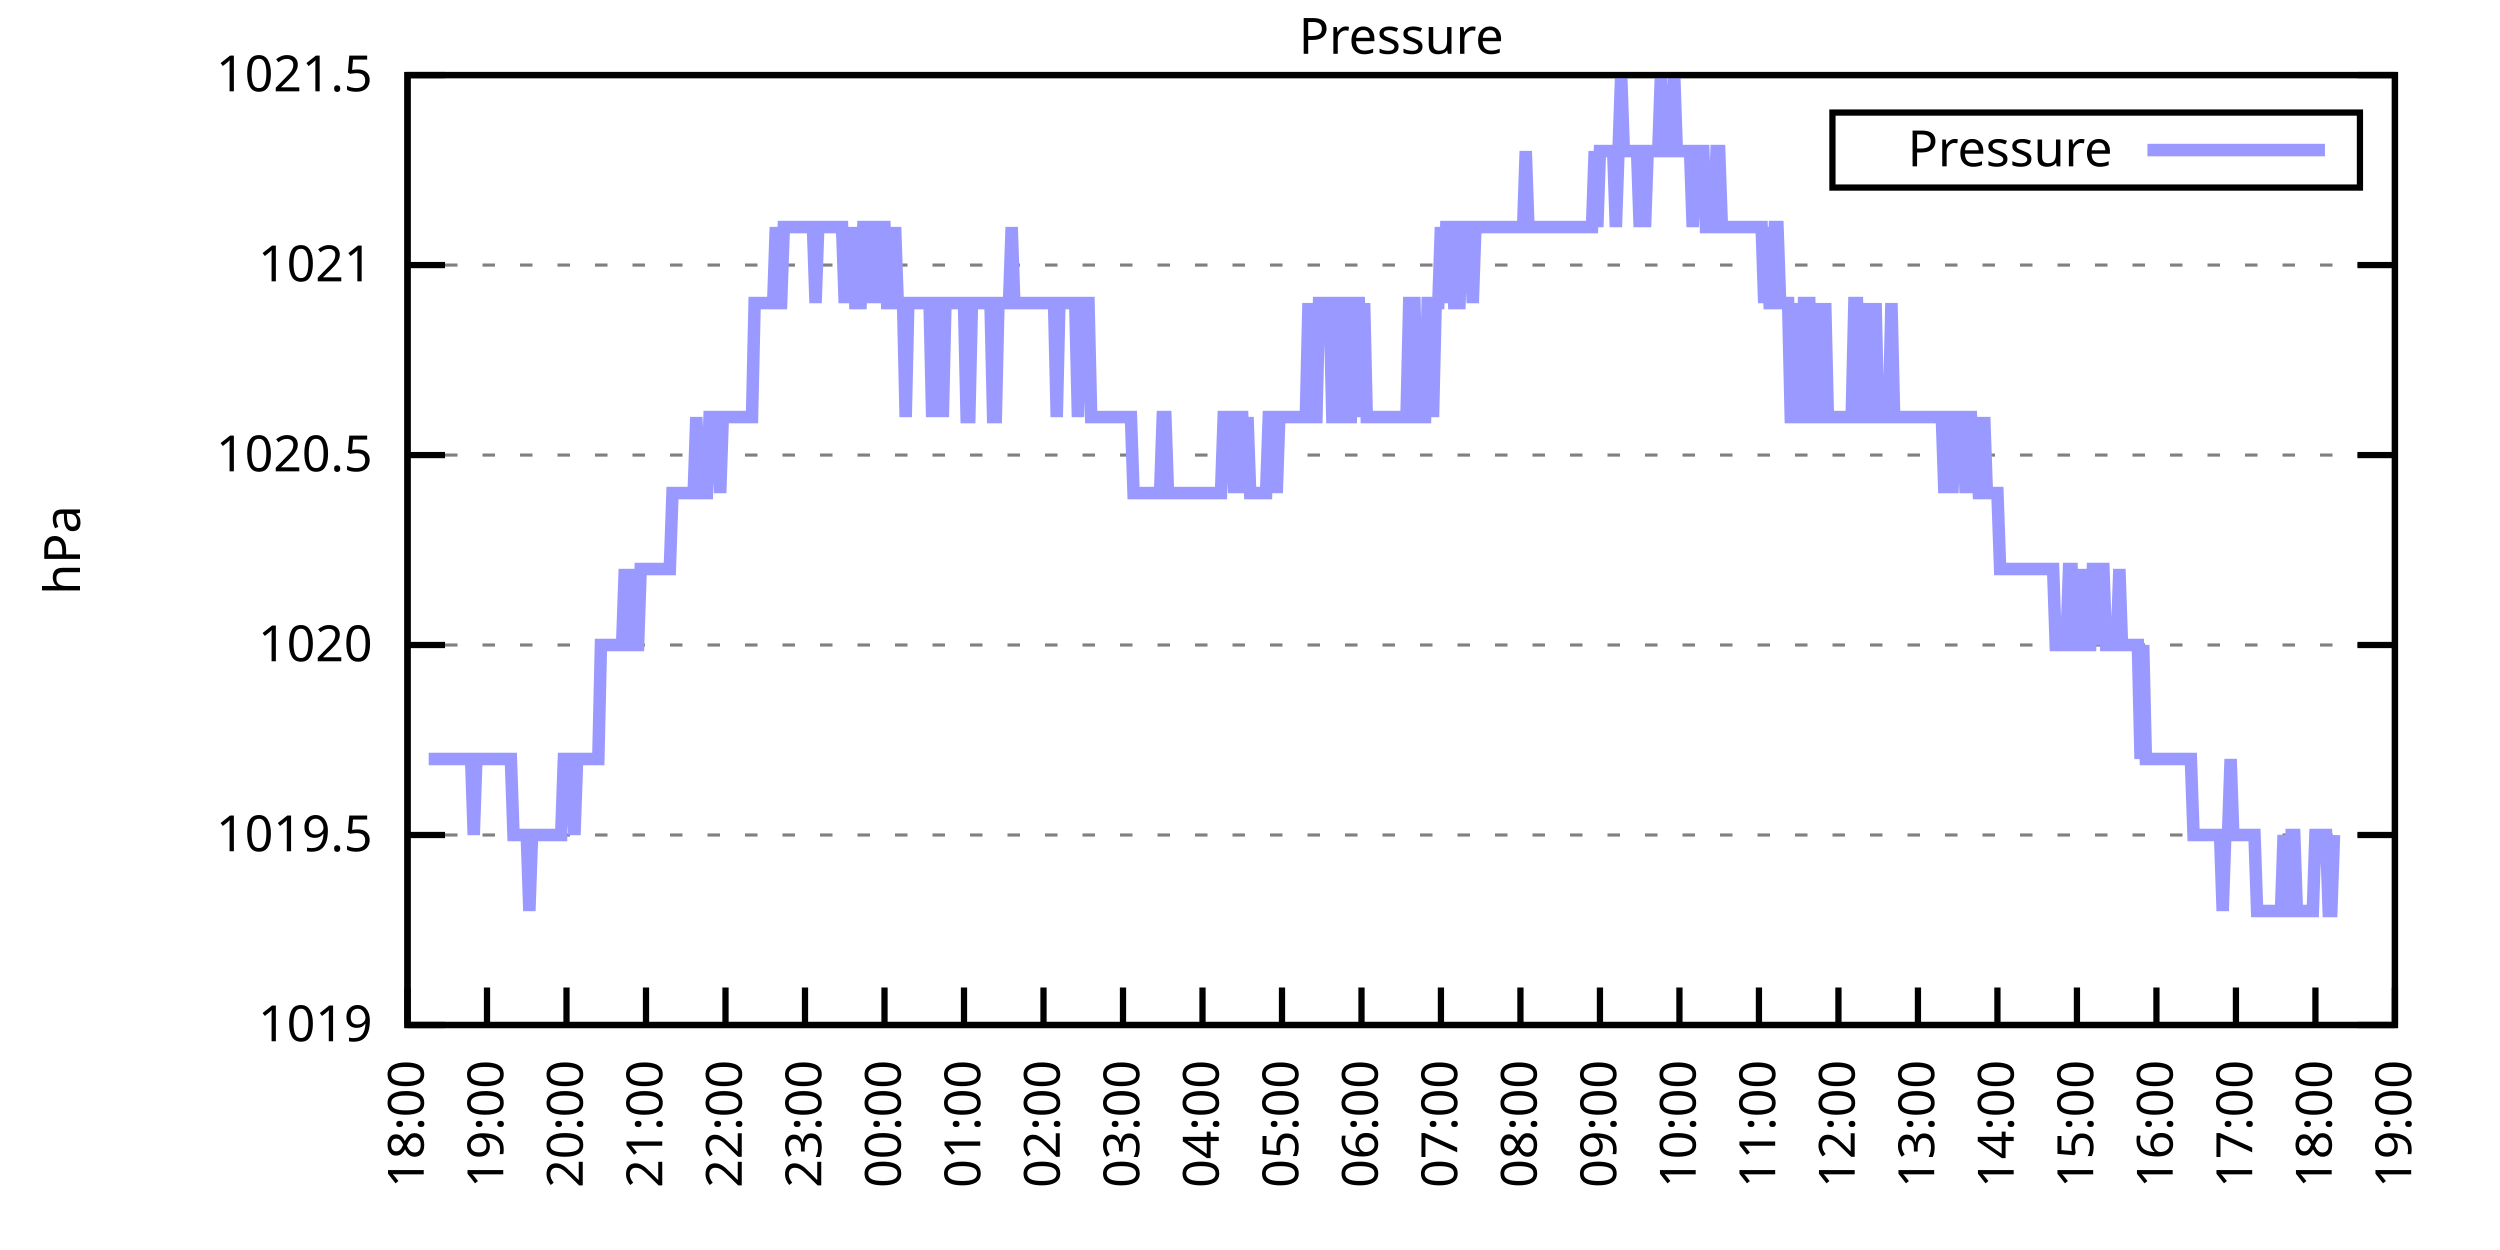
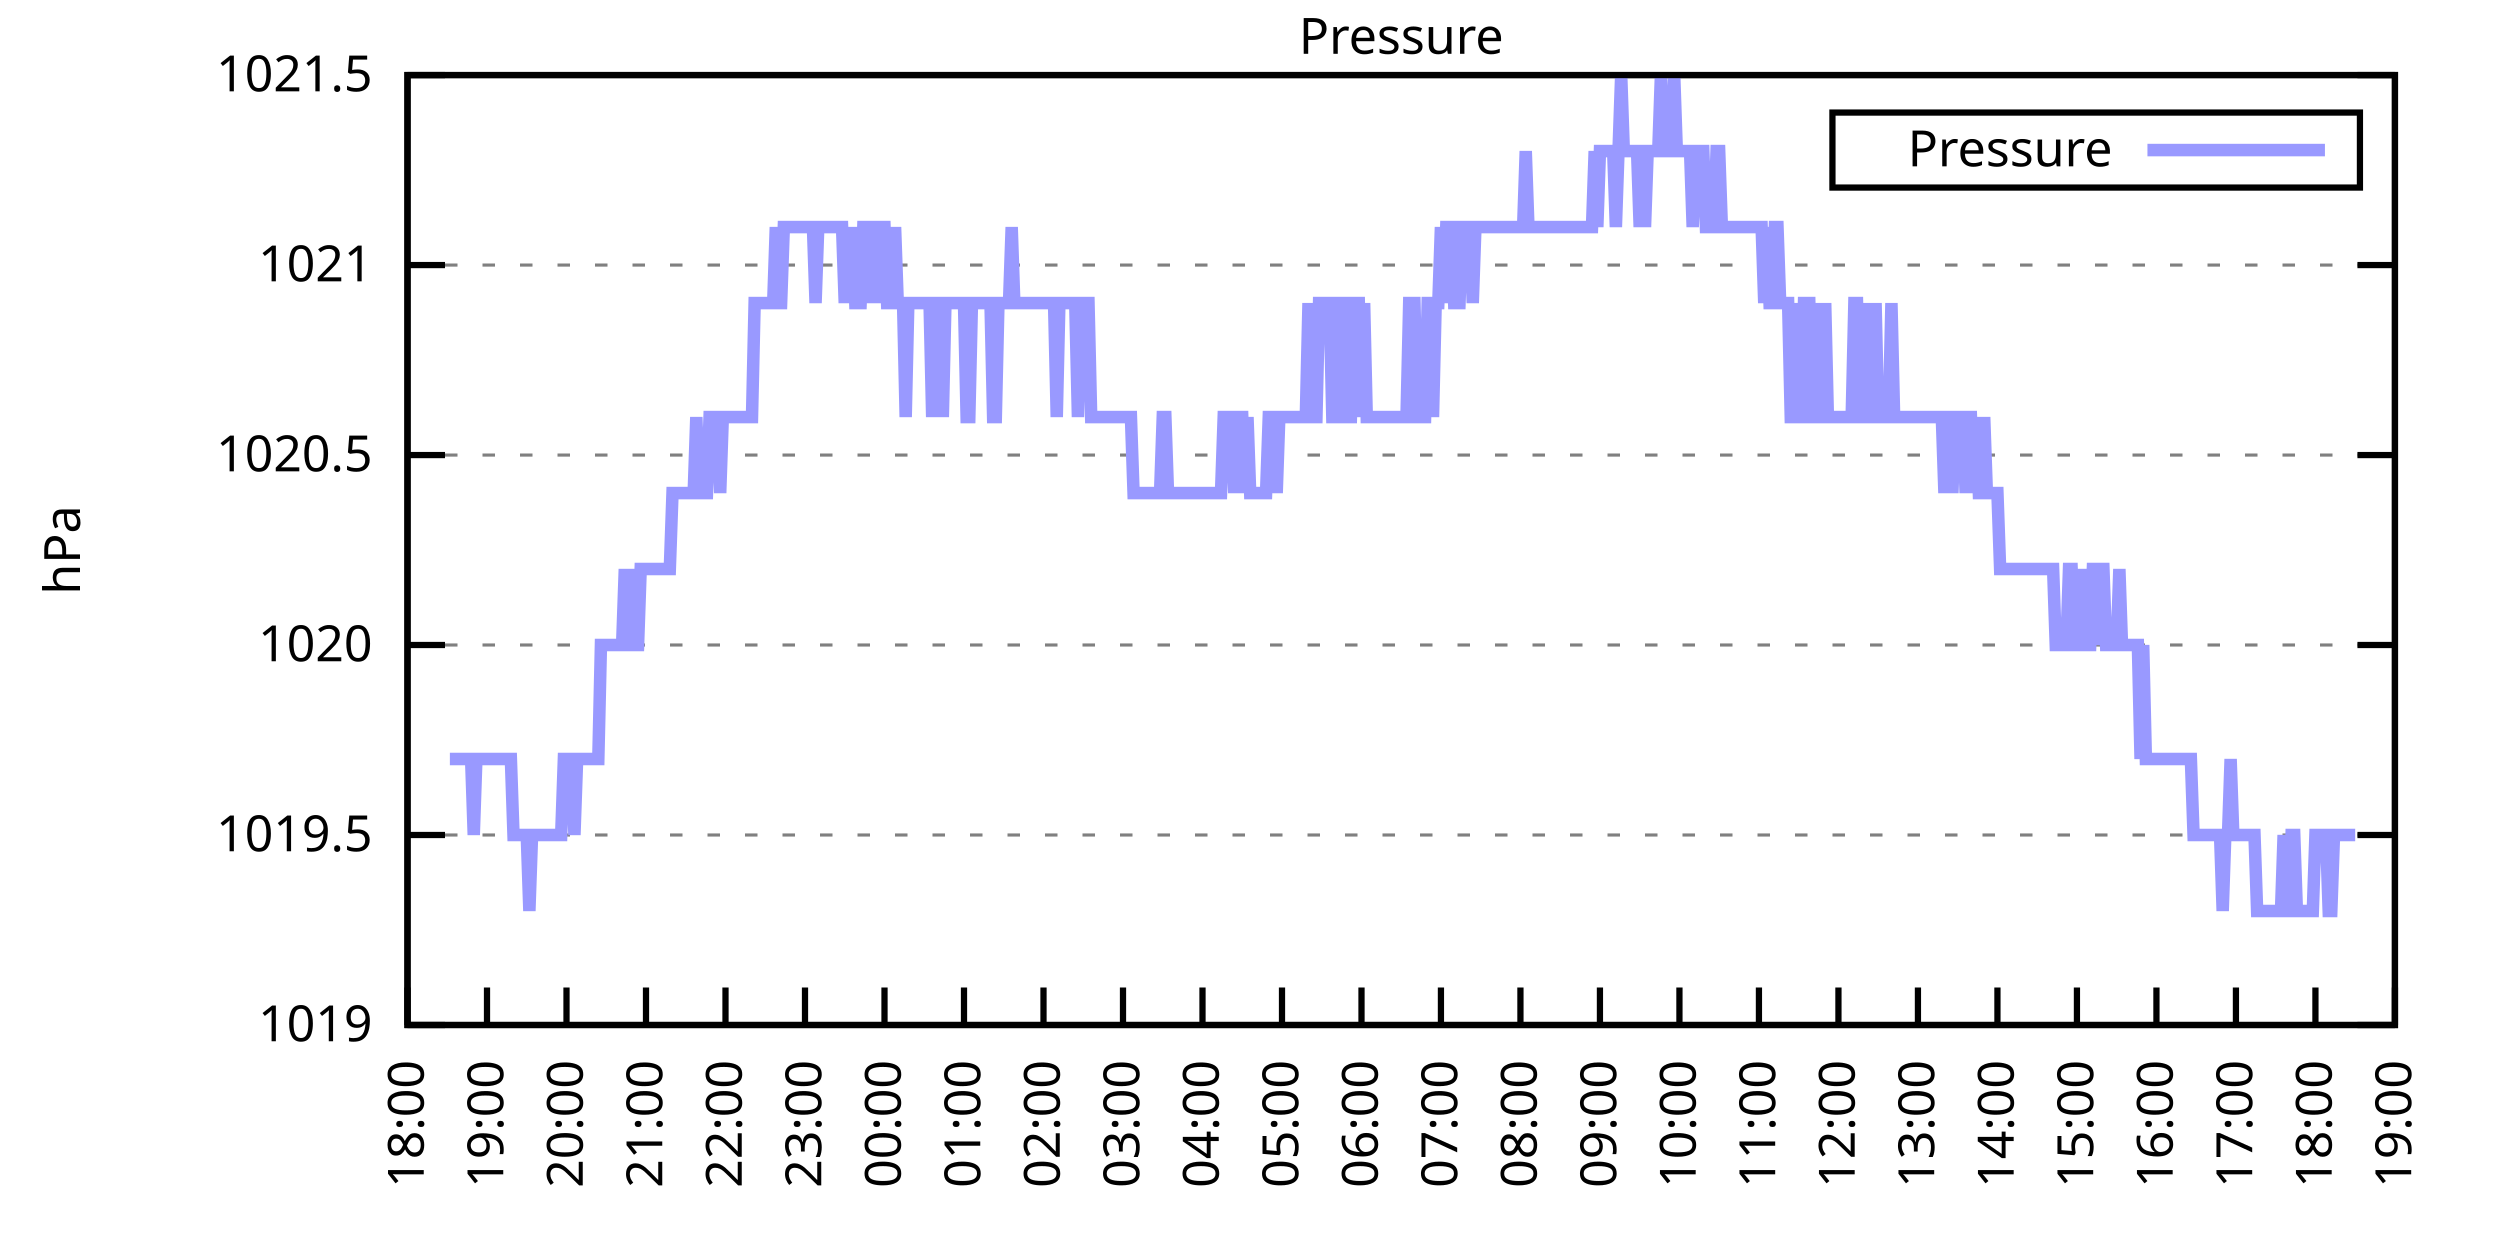
<svg xmlns="http://www.w3.org/2000/svg" xmlns:xlink="http://www.w3.org/1999/xlink" width="400" height="200" viewBox="0 0 400 200">
  <g id="gnuplot_canvas">
    <rect x="0" y="0" width="400" height="200" fill="none" />
    <defs>
      <circle id="gpDot" r="0.5" stroke-width="0.5" stroke="currentColor" />
      <path id="gpPt0" stroke-width="0.333" stroke="currentColor" d="M-1,0 h2 M0,-1 v2" />
      <path id="gpPt1" stroke-width="0.333" stroke="currentColor" d="M-1,-1 L1,1 M1,-1 L-1,1" />
      <path id="gpPt2" stroke-width="0.333" stroke="currentColor" d="M-1,0 L1,0 M0,-1 L0,1 M-1,-1 L1,1 M-1,1 L1,-1" />
      <rect id="gpPt3" stroke-width="0.333" stroke="currentColor" x="-1" y="-1" width="2" height="2" />
      <rect id="gpPt4" stroke-width="0.333" stroke="currentColor" fill="currentColor" x="-1" y="-1" width="2" height="2" />
      <circle id="gpPt5" stroke-width="0.333" stroke="currentColor" cx="0" cy="0" r="1" />
      <use xlink:href="#gpPt5" id="gpPt6" fill="currentColor" stroke="none" />
      <path id="gpPt7" stroke-width="0.333" stroke="currentColor" d="M0,-1.33 L-1.33,0.67 L1.33,0.67 z" />
      <use xlink:href="#gpPt7" id="gpPt8" fill="currentColor" stroke="none" />
      <use xlink:href="#gpPt7" id="gpPt9" stroke="currentColor" transform="rotate(180)" />
      <use xlink:href="#gpPt9" id="gpPt10" fill="currentColor" stroke="none" />
      <use xlink:href="#gpPt3" id="gpPt11" stroke="currentColor" transform="rotate(45)" />
      <use xlink:href="#gpPt11" id="gpPt12" fill="currentColor" stroke="none" />
      <path id="gpPt13" stroke-width="0.333" stroke="currentColor" d="M0,1.330 L1.265,0.411 L0.782,-1.067 L-0.782,-1.076 L-1.265,0.411 z" />
      <use xlink:href="#gpPt13" id="gpPt14" fill="currentColor" stroke="none" />
      <filter id="textbox" filterUnits="objectBoundingBox" x="0" y="0" height="1" width="1">
        <feFlood flood-color="white" flood-opacity="1" result="bgnd" />
        <feComposite in="SourceGraphic" in2="bgnd" operator="atop" />
      </filter>
      <filter id="greybox" filterUnits="objectBoundingBox" x="0" y="0" height="1" width="1">
        <feFlood flood-color="lightgrey" flood-opacity="1" result="grey" />
        <feComposite in="SourceGraphic" in2="grey" operator="atop" />
      </filter>
    </defs>
    <g fill="none" color="white" stroke="currentColor" stroke-width="1.00" stroke-linecap="butt" stroke-linejoin="miter">
</g>
    <g fill="none" color="black" stroke="currentColor" stroke-width="1.00" stroke-linecap="butt" stroke-linejoin="miter">
      <g stroke="none" shape-rendering="crispEdges">
        <polygon fill="rgb(255, 255, 255)" points="65.20,164.00 383.18,164.00 383.18,12.02 65.20,12.02 " />
      </g>
    </g>
    <g fill="none" color="black" stroke="currentColor" stroke-width="1.00" stroke-linecap="butt" stroke-linejoin="miter">
</g>
    <g fill="none" color="black" stroke="black" stroke-width="0.50" stroke-linecap="butt" stroke-linejoin="miter">
</g>
    <g fill="none" color="gray" stroke="currentColor" stroke-width="0.50" stroke-linecap="butt" stroke-linejoin="miter">
      <path stroke="gray" stroke-dasharray="2,4" class="gridline" d="M65.20,164.00 L383.19,164.00  " />
    </g>
    <g fill="none" color="gray" stroke="gray" stroke-width="1.00" stroke-linecap="butt" stroke-linejoin="miter">
</g>
    <g fill="none" color="black" stroke="currentColor" stroke-width="1.00" stroke-linecap="butt" stroke-linejoin="miter">
      <path stroke="black" d="M65.20,164.00 L71.20,164.00 M383.19,164.00 L377.19,164.00  " />
      <g transform="translate(59.60,166.60)" stroke="none" fill="black" font-family="Sans" font-size="8.00" text-anchor="end">
        <text>
          <tspan font-family="Sans"> 1019</tspan>
        </text>
      </g>
    </g>
    <g fill="none" color="black" stroke="currentColor" stroke-width="1.00" stroke-linecap="butt" stroke-linejoin="miter">
</g>
    <g fill="none" color="black" stroke="black" stroke-width="0.50" stroke-linecap="butt" stroke-linejoin="miter">
</g>
    <g fill="none" color="gray" stroke="currentColor" stroke-width="0.50" stroke-linecap="butt" stroke-linejoin="miter">
      <path stroke="gray" stroke-dasharray="2,4" class="gridline" d="M65.20,133.60 L383.19,133.60  " />
    </g>
    <g fill="none" color="gray" stroke="gray" stroke-width="1.00" stroke-linecap="butt" stroke-linejoin="miter">
</g>
    <g fill="none" color="black" stroke="currentColor" stroke-width="1.00" stroke-linecap="butt" stroke-linejoin="miter">
      <path stroke="black" d="M65.20,133.60 L71.20,133.60 M383.19,133.60 L377.19,133.60  " />
      <g transform="translate(59.60,136.20)" stroke="none" fill="black" font-family="Sans" font-size="8.00" text-anchor="end">
        <text>
          <tspan font-family="Sans"> 1019.5</tspan>
        </text>
      </g>
    </g>
    <g fill="none" color="black" stroke="currentColor" stroke-width="1.00" stroke-linecap="butt" stroke-linejoin="miter">
</g>
    <g fill="none" color="black" stroke="black" stroke-width="0.50" stroke-linecap="butt" stroke-linejoin="miter">
</g>
    <g fill="none" color="gray" stroke="currentColor" stroke-width="0.50" stroke-linecap="butt" stroke-linejoin="miter">
      <path stroke="gray" stroke-dasharray="2,4" class="gridline" d="M65.20,103.20 L383.19,103.20  " />
    </g>
    <g fill="none" color="gray" stroke="gray" stroke-width="1.00" stroke-linecap="butt" stroke-linejoin="miter">
</g>
    <g fill="none" color="black" stroke="currentColor" stroke-width="1.00" stroke-linecap="butt" stroke-linejoin="miter">
      <path stroke="black" d="M65.20,103.20 L71.20,103.20 M383.19,103.20 L377.19,103.20  " />
      <g transform="translate(59.60,105.80)" stroke="none" fill="black" font-family="Sans" font-size="8.00" text-anchor="end">
        <text>
          <tspan font-family="Sans"> 1020</tspan>
        </text>
      </g>
    </g>
    <g fill="none" color="black" stroke="currentColor" stroke-width="1.00" stroke-linecap="butt" stroke-linejoin="miter">
</g>
    <g fill="none" color="black" stroke="black" stroke-width="0.50" stroke-linecap="butt" stroke-linejoin="miter">
</g>
    <g fill="none" color="gray" stroke="currentColor" stroke-width="0.50" stroke-linecap="butt" stroke-linejoin="miter">
      <path stroke="gray" stroke-dasharray="2,4" class="gridline" d="M65.20,72.81 L383.19,72.81  " />
    </g>
    <g fill="none" color="gray" stroke="gray" stroke-width="1.00" stroke-linecap="butt" stroke-linejoin="miter">
</g>
    <g fill="none" color="black" stroke="currentColor" stroke-width="1.00" stroke-linecap="butt" stroke-linejoin="miter">
      <path stroke="black" d="M65.20,72.81 L71.20,72.81 M383.19,72.81 L377.19,72.81  " />
      <g transform="translate(59.60,75.41)" stroke="none" fill="black" font-family="Sans" font-size="8.00" text-anchor="end">
        <text>
          <tspan font-family="Sans"> 1020.5</tspan>
        </text>
      </g>
    </g>
    <g fill="none" color="black" stroke="currentColor" stroke-width="1.00" stroke-linecap="butt" stroke-linejoin="miter">
</g>
    <g fill="none" color="black" stroke="black" stroke-width="0.50" stroke-linecap="butt" stroke-linejoin="miter">
</g>
    <g fill="none" color="gray" stroke="currentColor" stroke-width="0.50" stroke-linecap="butt" stroke-linejoin="miter">
      <path stroke="gray" stroke-dasharray="2,4" class="gridline" d="M65.20,42.41 L383.19,42.41  " />
    </g>
    <g fill="none" color="gray" stroke="gray" stroke-width="1.00" stroke-linecap="butt" stroke-linejoin="miter">
</g>
    <g fill="none" color="black" stroke="currentColor" stroke-width="1.00" stroke-linecap="butt" stroke-linejoin="miter">
      <path stroke="black" d="M65.20,42.41 L71.20,42.41 M383.19,42.41 L377.19,42.41  " />
      <g transform="translate(59.60,45.01)" stroke="none" fill="black" font-family="Sans" font-size="8.00" text-anchor="end">
        <text>
          <tspan font-family="Sans"> 1021</tspan>
        </text>
      </g>
    </g>
    <g fill="none" color="black" stroke="currentColor" stroke-width="1.00" stroke-linecap="butt" stroke-linejoin="miter">
</g>
    <g fill="none" color="black" stroke="black" stroke-width="0.50" stroke-linecap="butt" stroke-linejoin="miter">
</g>
    <g fill="none" color="gray" stroke="currentColor" stroke-width="0.50" stroke-linecap="butt" stroke-linejoin="miter">
      <path stroke="gray" stroke-dasharray="2,4" class="gridline" d="M65.20,12.01 L383.19,12.01  " />
    </g>
    <g fill="none" color="gray" stroke="gray" stroke-width="1.00" stroke-linecap="butt" stroke-linejoin="miter">
</g>
    <g fill="none" color="black" stroke="currentColor" stroke-width="1.00" stroke-linecap="butt" stroke-linejoin="miter">
      <path stroke="black" d="M65.20,12.01 L71.20,12.01 M383.19,12.01 L377.19,12.01  " />
      <g transform="translate(59.60,14.61)" stroke="none" fill="black" font-family="Sans" font-size="8.00" text-anchor="end">
        <text>
          <tspan font-family="Sans"> 1021.5</tspan>
        </text>
      </g>
    </g>
    <g fill="none" color="black" stroke="currentColor" stroke-width="1.00" stroke-linecap="butt" stroke-linejoin="miter">
      <path stroke="black" d="M65.20,164.00 L65.20,158.00  " />
      <g transform="translate(67.80,169.60) rotate(270.00)" stroke="none" fill="black" font-family="Sans" font-size="8.00" text-anchor="end">
        <text>
          <tspan font-family="Sans">18:00</tspan>
        </text>
      </g>
    </g>
    <g fill="none" color="black" stroke="currentColor" stroke-width="1.00" stroke-linecap="butt" stroke-linejoin="miter">
      <path stroke="black" d="M77.92,164.00 L77.92,158.00  " />
      <g transform="translate(80.52,169.60) rotate(270.00)" stroke="none" fill="black" font-family="Sans" font-size="8.00" text-anchor="end">
        <text>
          <tspan font-family="Sans">19:00</tspan>
        </text>
      </g>
    </g>
    <g fill="none" color="black" stroke="currentColor" stroke-width="1.00" stroke-linecap="butt" stroke-linejoin="miter">
      <path stroke="black" d="M90.64,164.00 L90.64,158.00  " />
      <g transform="translate(93.24,169.60) rotate(270.00)" stroke="none" fill="black" font-family="Sans" font-size="8.00" text-anchor="end">
        <text>
          <tspan font-family="Sans">20:00</tspan>
        </text>
      </g>
    </g>
    <g fill="none" color="black" stroke="currentColor" stroke-width="1.00" stroke-linecap="butt" stroke-linejoin="miter">
      <path stroke="black" d="M103.36,164.00 L103.36,158.00  " />
      <g transform="translate(105.96,169.60) rotate(270.00)" stroke="none" fill="black" font-family="Sans" font-size="8.00" text-anchor="end">
        <text>
          <tspan font-family="Sans">21:00</tspan>
        </text>
      </g>
    </g>
    <g fill="none" color="black" stroke="currentColor" stroke-width="1.00" stroke-linecap="butt" stroke-linejoin="miter">
      <path stroke="black" d="M116.08,164.00 L116.08,158.00  " />
      <g transform="translate(118.68,169.60) rotate(270.00)" stroke="none" fill="black" font-family="Sans" font-size="8.00" text-anchor="end">
        <text>
          <tspan font-family="Sans">22:00</tspan>
        </text>
      </g>
    </g>
    <g fill="none" color="black" stroke="currentColor" stroke-width="1.00" stroke-linecap="butt" stroke-linejoin="miter">
      <path stroke="black" d="M128.80,164.00 L128.80,158.00  " />
      <g transform="translate(131.40,169.60) rotate(270.00)" stroke="none" fill="black" font-family="Sans" font-size="8.00" text-anchor="end">
        <text>
          <tspan font-family="Sans">23:00</tspan>
        </text>
      </g>
    </g>
    <g fill="none" color="black" stroke="currentColor" stroke-width="1.00" stroke-linecap="butt" stroke-linejoin="miter">
      <path stroke="black" d="M141.52,164.00 L141.52,158.00  " />
      <g transform="translate(144.12,169.60) rotate(270.00)" stroke="none" fill="black" font-family="Sans" font-size="8.00" text-anchor="end">
        <text>
          <tspan font-family="Sans">00:00</tspan>
        </text>
      </g>
    </g>
    <g fill="none" color="black" stroke="currentColor" stroke-width="1.00" stroke-linecap="butt" stroke-linejoin="miter">
      <path stroke="black" d="M154.24,164.00 L154.24,158.00  " />
      <g transform="translate(156.84,169.60) rotate(270.00)" stroke="none" fill="black" font-family="Sans" font-size="8.00" text-anchor="end">
        <text>
          <tspan font-family="Sans">01:00</tspan>
        </text>
      </g>
    </g>
    <g fill="none" color="black" stroke="currentColor" stroke-width="1.00" stroke-linecap="butt" stroke-linejoin="miter">
      <path stroke="black" d="M166.96,164.00 L166.96,158.00  " />
      <g transform="translate(169.56,169.60) rotate(270.00)" stroke="none" fill="black" font-family="Sans" font-size="8.00" text-anchor="end">
        <text>
          <tspan font-family="Sans">02:00</tspan>
        </text>
      </g>
    </g>
    <g fill="none" color="black" stroke="currentColor" stroke-width="1.00" stroke-linecap="butt" stroke-linejoin="miter">
      <path stroke="black" d="M179.68,164.00 L179.68,158.00  " />
      <g transform="translate(182.28,169.60) rotate(270.00)" stroke="none" fill="black" font-family="Sans" font-size="8.00" text-anchor="end">
        <text>
          <tspan font-family="Sans">03:00</tspan>
        </text>
      </g>
    </g>
    <g fill="none" color="black" stroke="currentColor" stroke-width="1.00" stroke-linecap="butt" stroke-linejoin="miter">
      <path stroke="black" d="M192.40,164.00 L192.40,158.00  " />
      <g transform="translate(195.00,169.60) rotate(270.00)" stroke="none" fill="black" font-family="Sans" font-size="8.00" text-anchor="end">
        <text>
          <tspan font-family="Sans">04:00</tspan>
        </text>
      </g>
    </g>
    <g fill="none" color="black" stroke="currentColor" stroke-width="1.00" stroke-linecap="butt" stroke-linejoin="miter">
      <path stroke="black" d="M205.12,164.00 L205.12,158.00  " />
      <g transform="translate(207.72,169.60) rotate(270.00)" stroke="none" fill="black" font-family="Sans" font-size="8.00" text-anchor="end">
        <text>
          <tspan font-family="Sans">05:00</tspan>
        </text>
      </g>
    </g>
    <g fill="none" color="black" stroke="currentColor" stroke-width="1.00" stroke-linecap="butt" stroke-linejoin="miter">
      <path stroke="black" d="M217.84,164.00 L217.84,158.00  " />
      <g transform="translate(220.44,169.60) rotate(270.00)" stroke="none" fill="black" font-family="Sans" font-size="8.00" text-anchor="end">
        <text>
          <tspan font-family="Sans">06:00</tspan>
        </text>
      </g>
    </g>
    <g fill="none" color="black" stroke="currentColor" stroke-width="1.00" stroke-linecap="butt" stroke-linejoin="miter">
      <path stroke="black" d="M230.55,164.00 L230.55,158.00  " />
      <g transform="translate(233.15,169.60) rotate(270.00)" stroke="none" fill="black" font-family="Sans" font-size="8.00" text-anchor="end">
        <text>
          <tspan font-family="Sans">07:00</tspan>
        </text>
      </g>
    </g>
    <g fill="none" color="black" stroke="currentColor" stroke-width="1.00" stroke-linecap="butt" stroke-linejoin="miter">
      <path stroke="black" d="M243.27,164.00 L243.27,158.00  " />
      <g transform="translate(245.87,169.60) rotate(270.00)" stroke="none" fill="black" font-family="Sans" font-size="8.00" text-anchor="end">
        <text>
          <tspan font-family="Sans">08:00</tspan>
        </text>
      </g>
    </g>
    <g fill="none" color="black" stroke="currentColor" stroke-width="1.00" stroke-linecap="butt" stroke-linejoin="miter">
      <path stroke="black" d="M255.99,164.00 L255.99,158.00  " />
      <g transform="translate(258.59,169.60) rotate(270.00)" stroke="none" fill="black" font-family="Sans" font-size="8.00" text-anchor="end">
        <text>
          <tspan font-family="Sans">09:00</tspan>
        </text>
      </g>
    </g>
    <g fill="none" color="black" stroke="currentColor" stroke-width="1.00" stroke-linecap="butt" stroke-linejoin="miter">
      <path stroke="black" d="M268.71,164.00 L268.71,158.00  " />
      <g transform="translate(271.31,169.60) rotate(270.00)" stroke="none" fill="black" font-family="Sans" font-size="8.00" text-anchor="end">
        <text>
          <tspan font-family="Sans">10:00</tspan>
        </text>
      </g>
    </g>
    <g fill="none" color="black" stroke="currentColor" stroke-width="1.00" stroke-linecap="butt" stroke-linejoin="miter">
      <path stroke="black" d="M281.43,164.00 L281.43,158.00  " />
      <g transform="translate(284.03,169.60) rotate(270.00)" stroke="none" fill="black" font-family="Sans" font-size="8.00" text-anchor="end">
        <text>
          <tspan font-family="Sans">11:00</tspan>
        </text>
      </g>
    </g>
    <g fill="none" color="black" stroke="currentColor" stroke-width="1.00" stroke-linecap="butt" stroke-linejoin="miter">
      <path stroke="black" d="M294.15,164.00 L294.15,158.00  " />
      <g transform="translate(296.75,169.60) rotate(270.00)" stroke="none" fill="black" font-family="Sans" font-size="8.00" text-anchor="end">
        <text>
          <tspan font-family="Sans">12:00</tspan>
        </text>
      </g>
    </g>
    <g fill="none" color="black" stroke="currentColor" stroke-width="1.00" stroke-linecap="butt" stroke-linejoin="miter">
      <path stroke="black" d="M306.87,164.00 L306.87,158.00  " />
      <g transform="translate(309.47,169.60) rotate(270.00)" stroke="none" fill="black" font-family="Sans" font-size="8.00" text-anchor="end">
        <text>
          <tspan font-family="Sans">13:00</tspan>
        </text>
      </g>
    </g>
    <g fill="none" color="black" stroke="currentColor" stroke-width="1.00" stroke-linecap="butt" stroke-linejoin="miter">
      <path stroke="black" d="M319.59,164.00 L319.59,158.00  " />
      <g transform="translate(322.19,169.60) rotate(270.00)" stroke="none" fill="black" font-family="Sans" font-size="8.00" text-anchor="end">
        <text>
          <tspan font-family="Sans">14:00</tspan>
        </text>
      </g>
    </g>
    <g fill="none" color="black" stroke="currentColor" stroke-width="1.00" stroke-linecap="butt" stroke-linejoin="miter">
      <path stroke="black" d="M332.31,164.00 L332.31,158.00  " />
      <g transform="translate(334.91,169.60) rotate(270.00)" stroke="none" fill="black" font-family="Sans" font-size="8.00" text-anchor="end">
        <text>
          <tspan font-family="Sans">15:00</tspan>
        </text>
      </g>
    </g>
    <g fill="none" color="black" stroke="currentColor" stroke-width="1.00" stroke-linecap="butt" stroke-linejoin="miter">
      <path stroke="black" d="M345.03,164.00 L345.03,158.00  " />
      <g transform="translate(347.63,169.60) rotate(270.00)" stroke="none" fill="black" font-family="Sans" font-size="8.00" text-anchor="end">
        <text>
          <tspan font-family="Sans">16:00</tspan>
        </text>
      </g>
    </g>
    <g fill="none" color="black" stroke="currentColor" stroke-width="1.00" stroke-linecap="butt" stroke-linejoin="miter">
      <path stroke="black" d="M357.75,164.00 L357.75,158.00  " />
      <g transform="translate(360.35,169.60) rotate(270.00)" stroke="none" fill="black" font-family="Sans" font-size="8.00" text-anchor="end">
        <text>
          <tspan font-family="Sans">17:00</tspan>
        </text>
      </g>
    </g>
    <g fill="none" color="black" stroke="currentColor" stroke-width="1.00" stroke-linecap="butt" stroke-linejoin="miter">
      <path stroke="black" d="M370.47,164.00 L370.47,158.00  " />
      <g transform="translate(373.07,169.60) rotate(270.00)" stroke="none" fill="black" font-family="Sans" font-size="8.00" text-anchor="end">
        <text>
          <tspan font-family="Sans">18:00</tspan>
        </text>
      </g>
    </g>
    <g fill="none" color="black" stroke="currentColor" stroke-width="1.00" stroke-linecap="butt" stroke-linejoin="miter">
      <path stroke="black" d="M383.19,164.00 L383.19,158.00  " />
      <g transform="translate(385.79,169.60) rotate(270.00)" stroke="none" fill="black" font-family="Sans" font-size="8.00" text-anchor="end">
        <text>
          <tspan font-family="Sans">19:00</tspan>
        </text>
      </g>
    </g>
    <g fill="none" color="black" stroke="currentColor" stroke-width="1.00" stroke-linecap="butt" stroke-linejoin="miter">
</g>
    <g fill="none" color="black" stroke="currentColor" stroke-width="1.00" stroke-linecap="butt" stroke-linejoin="miter">
      <path stroke="black" d="M65.20,12.01 L65.20,164.00 L383.19,164.00 L383.19,12.01 L65.20,12.01 Z  " />
    </g>
    <g fill="none" color="black" stroke="currentColor" stroke-width="1.00" stroke-linecap="butt" stroke-linejoin="miter">
</g>
    <g fill="none" color="black" stroke="currentColor" stroke-width="1.00" stroke-linecap="butt" stroke-linejoin="miter">
      <path stroke="black" d="M293.19,30.01 L293.19,18.01 L377.59,18.01 L377.59,30.01 L293.19,30.01 Z  " />
    </g>
    <g id="Pressure_plot_1">
      <g fill="none" color="white" stroke="black" stroke-width="2.00" stroke-linecap="butt" stroke-linejoin="miter">
</g>
      <g fill="none" color="black" stroke="currentColor" stroke-width="2.00" stroke-linecap="butt" stroke-linejoin="miter">
        <g transform="translate(337.99,26.61)" stroke="none" fill="black" font-family="Sans" font-size="8.00" text-anchor="end">
          <text>
            <tspan font-family="Sans">Pressure</tspan>
          </text>
        </g>
      </g>
      <g fill="none" color="black" stroke="currentColor" stroke-width="2.00" stroke-linecap="butt" stroke-linejoin="miter">
-         <path stroke="rgb(153, 153, 255)" d="M343.59,24.01 L371.99,24.01 M68.59,121.44 L69.02,121.44 L69.44,121.44 L69.86,121.44 L70.29,121.44 L70.71,121.44   L71.14,121.44 L71.56,121.44 L71.98,121.44 L72.41,121.44 L72.83,121.44 L73.26,121.44 L73.68,121.44 L74.10,121.44   L74.53,121.44 L74.95,121.44 L75.38,121.44 L75.80,133.60 L76.22,121.44 L76.65,121.44 L77.07,121.44 L77.50,121.44   L77.92,121.44 L78.34,121.44 L78.77,121.44 L79.19,121.44 L79.62,121.44 L80.04,121.44 L80.46,121.44 L80.89,121.44   L81.31,121.44 L81.74,121.44 L82.16,133.60 L82.58,133.60 L83.01,133.60 L83.43,133.60 L83.86,133.60 L84.28,133.60   L84.70,145.76 L85.13,133.60 L85.55,133.60 L85.98,133.60 L86.40,133.60 L86.82,133.60 L87.25,133.60 L87.67,133.60   L88.10,133.60 L88.52,133.60 L88.94,133.60 L89.37,133.60 L89.79,133.60 L90.22,121.44 L90.64,121.44 L91.06,121.44   L91.49,121.44 L91.91,133.60 L92.34,121.44 L92.76,121.44 L93.18,121.44 L93.61,121.44 L94.03,121.44 L94.46,121.44   L94.88,121.44 L95.30,121.44 L95.73,121.44 L96.15,103.20 L96.58,103.20 L97.00,103.20 L97.42,103.20 L97.85,103.20   L98.27,103.20 L98.69,103.20 L99.12,103.20 L99.54,103.20 L99.97,91.04 L100.39,103.20 L100.81,91.04 L101.24,103.20   L101.66,103.20 L102.09,103.20 L102.51,91.04 L102.93,91.04 L103.36,91.04 L103.78,91.04 L104.21,91.04 L104.63,91.04   L105.05,91.04 L105.48,91.04 L105.90,91.04 L106.33,91.04 L106.75,91.04 L107.17,91.04 L107.60,78.89 L108.02,78.89   L108.45,78.89 L108.87,78.89 L109.29,78.89 L109.72,78.89 L110.14,78.89 L110.57,78.89 L110.99,78.89 L111.41,66.73   L111.84,78.89 L112.26,78.89 L112.69,78.89 L113.11,78.89 L113.53,66.73 L113.96,66.73 L114.38,66.73 L114.81,66.73   L115.23,78.89 L115.65,66.73 L116.08,66.73 L116.50,66.73 L116.93,66.73 L117.35,66.73 L117.77,66.73 L118.20,66.73   L118.62,66.73 L119.05,66.73 L119.47,66.73 L119.89,66.73 L120.32,66.73 L120.74,48.49 L121.17,48.49 L121.59,48.49   L122.01,48.49 L122.44,48.49 L122.86,48.49 L123.29,48.49 L123.71,48.49 L124.13,36.33 L124.56,48.49 L124.98,48.49   L125.41,36.33 L125.83,36.33 L126.25,36.33 L126.68,36.33 L127.10,36.33 L127.53,36.33 L127.95,36.33 L128.37,36.33   L128.80,36.33 L129.22,36.33 L129.65,36.33 L130.07,36.33 L130.49,48.49 L130.92,36.33 L131.34,36.33 L131.77,36.33   L132.19,36.33 L132.61,36.33 L133.04,36.33 L133.46,36.33 L133.89,36.33 L134.31,36.33 L134.73,36.33 L135.16,48.49   L135.58,36.33 L136.01,48.49 L136.43,36.33 L136.85,48.49 L137.28,48.49 L137.70,48.49 L138.13,36.33 L138.55,36.33   L138.97,48.49 L139.40,36.33 L139.82,36.33 L140.25,48.49 L140.67,36.33 L141.09,36.33 L141.52,36.33 L141.94,48.49   L142.37,48.49 L142.79,48.49 L143.21,36.33 L143.64,48.49 L144.06,48.49 L144.49,48.49 L144.91,66.73 L145.33,48.49   L145.76,48.49 L146.18,48.49 L146.61,48.49 L147.03,48.49 L147.45,48.49 L147.88,48.49 L148.30,48.49 L148.73,48.49   L149.15,66.73 L149.57,48.49 L150.00,48.49 L150.42,48.49 L150.85,66.73 L151.27,48.49 L151.69,48.49 L152.12,48.49   L152.54,48.49 L152.97,48.49 L153.39,48.49 L153.81,48.49 L154.24,48.49 L154.66,66.73 L155.09,66.73 L155.51,48.49   L155.93,48.49 L156.36,48.49 L156.78,48.49 L157.21,48.49 L157.63,48.49 L158.05,48.49 L158.48,48.49 L158.90,66.73   L159.33,66.73 L159.75,48.49 L160.17,48.49 L160.60,48.49 L161.02,48.49 L161.44,48.49 L161.87,36.33 L162.29,48.49   L162.72,48.49 L163.14,48.49 L163.56,48.49 L163.99,48.49 L164.41,48.49 L164.84,48.49 L165.26,48.49 L165.68,48.49   L166.11,48.49 L166.53,48.49 L166.96,48.49 L167.38,48.49 L167.80,48.49 L168.23,48.49 L168.65,48.49 L169.08,66.73   L169.50,48.49 L169.92,48.49 L170.35,48.49 L170.77,48.49 L171.20,48.49 L171.62,48.49 L172.04,48.49 L172.47,66.73   L172.89,48.49 L173.32,48.49 L173.74,48.49 L174.16,48.49 L174.59,66.73 L175.01,66.73 L175.44,66.73 L175.86,66.73   L176.28,66.73 L176.71,66.73 L177.13,66.73 L177.56,66.73 L177.98,66.73 L178.40,66.73 L178.83,66.73 L179.25,66.73   L179.68,66.73 L180.10,66.73 L180.52,66.73 L180.95,66.73 L181.37,78.89 L181.80,78.89 L182.22,78.89 L182.64,78.89   L183.07,78.89 L183.49,78.89 L183.92,78.89 L184.34,78.89 L184.76,78.89 L185.19,78.89 L185.61,78.89 L186.04,66.73   L186.46,66.73 L186.88,78.89 L187.31,78.89 L187.73,78.89 L188.16,78.89 L188.58,78.89 L189.00,78.89 L189.43,78.89   L189.85,78.89 L190.28,78.89 L190.70,78.89 L191.12,78.89 L191.55,78.89 L191.97,78.89 L192.40,78.89 L192.82,78.89   L193.24,78.89 L193.67,78.89 L194.09,78.89 L194.52,78.89 L194.94,78.89 L195.36,78.89 L195.79,66.73 L196.21,66.73   L196.64,66.73 L197.06,66.73 L197.48,78.89 L197.91,66.73 L198.33,66.73 L198.76,66.73 L199.18,78.89 L199.60,66.73   L200.03,78.89 L200.45,78.89 L200.88,78.89 L201.30,78.89 L201.72,78.89 L202.15,78.89 L202.57,78.89 L203.00,66.73   L203.42,66.73 L203.84,66.73 L204.27,78.89 L204.69,66.73 L205.12,66.73 L205.54,66.73 L205.96,66.73 L206.39,66.73   L206.81,66.73 L207.24,66.73 L207.66,66.73 L208.08,66.73 L208.51,66.73 L208.93,66.73 L209.36,48.49 L209.78,66.73   L210.20,66.73 L210.63,66.73 L211.05,48.49 L211.48,48.49 L211.90,48.49 L212.32,48.49 L212.75,48.49 L213.17,66.73   L213.60,66.73 L214.02,66.73 L214.44,48.49 L214.87,48.49 L215.29,48.49 L215.72,66.73 L216.14,66.73 L216.56,48.49   L216.99,48.49 L217.41,48.49 L217.84,66.73 L218.26,48.49 L218.68,66.73 L219.11,66.73 L219.53,66.73 L219.96,66.73   L220.38,66.73 L220.80,66.73 L221.23,66.73 L221.65,66.73 L222.08,66.73 L222.50,66.73 L222.92,66.73 L223.35,66.73   L223.77,66.73 L224.20,66.73 L224.62,66.73 L225.04,66.73 L225.47,48.49 L225.89,48.49 L226.31,48.49 L226.74,66.73   L227.16,66.73 L227.59,66.73 L228.01,66.73 L228.43,48.49 L228.86,48.49 L229.28,66.73 L229.71,48.49 L230.13,48.49   L230.55,36.33 L230.98,48.49 L231.40,36.33 L231.83,36.33 L232.25,36.33 L232.67,48.49 L233.10,48.49 L233.52,48.49   L233.95,36.33 L234.37,36.33 L234.79,36.33 L235.22,36.33 L235.64,48.49 L236.07,36.33 L236.49,36.33 L236.91,36.33   L237.34,36.33 L237.76,36.33 L238.19,36.33 L238.61,36.33 L239.03,36.33 L239.46,36.33 L239.88,36.33 L240.31,36.33   L240.73,36.33 L241.15,36.33 L241.58,36.33 L242.00,36.33 L242.43,36.33 L242.85,36.33 L243.27,36.33 L243.70,36.33   L244.12,24.17 L244.55,36.33 L244.97,36.33 L245.39,36.33 L245.82,36.33 L246.24,36.33 L246.67,36.33 L247.09,36.33   L247.51,36.33 L247.94,36.33 L248.36,36.33 L248.79,36.33 L249.21,36.33 L249.63,36.33 L250.06,36.33 L250.48,36.33   L250.91,36.33 L251.33,36.33 L251.75,36.33 L252.18,36.33 L252.60,36.33 L253.03,36.33 L253.45,36.33 L253.87,36.33   L254.30,36.33 L254.72,36.33 L255.15,24.17 L255.57,36.33 L255.99,24.17 L256.42,24.17 L256.84,24.17 L257.27,24.17   L257.69,24.17 L258.11,24.17 L258.54,36.33 L258.96,24.17 L259.39,12.01 L259.81,24.17 L260.23,24.17 L260.66,24.17   L261.08,24.17 L261.51,24.17 L261.93,24.17 L262.35,36.33 L262.78,24.17 L263.20,36.33 L263.63,24.17 L264.05,24.17   L264.47,24.17 L264.90,24.17 L265.32,24.17 L265.75,12.01 L266.17,24.17 L266.59,24.17 L267.02,24.17 L267.44,24.17   L267.87,12.01 L268.29,24.17 L268.71,24.17 L269.14,24.17 L269.56,24.17 L269.99,24.17 L270.41,24.17 L270.83,36.33   L271.26,24.17 L271.68,24.17 L272.11,24.17 L272.53,24.17 L272.95,36.33 L273.38,36.33 L273.80,36.33 L274.23,36.33   L274.65,24.17 L275.07,24.17 L275.50,36.33 L275.92,36.33 L276.35,36.33 L276.77,36.33 L277.19,36.33 L277.62,36.33   L278.04,36.33 L278.47,36.33 L278.89,36.33 L279.31,36.33 L279.74,36.33 L280.16,36.33 L280.59,36.33 L281.01,36.33   L281.43,36.33 L281.86,36.33 L282.28,48.49 L282.71,36.33 L283.13,48.49 L283.55,48.49 L283.98,36.33 L284.40,36.33   L284.83,48.49 L285.25,48.49 L285.67,48.49 L286.10,48.49 L286.52,66.73 L286.95,66.73 L287.37,48.49 L287.79,66.73   L288.22,66.73 L288.64,48.49 L289.06,48.49 L289.49,48.49 L289.91,66.73 L290.34,66.73 L290.76,48.49 L291.18,66.73   L291.61,66.73 L292.03,48.49 L292.46,66.73 L292.88,66.73 L293.30,66.73 L293.73,66.73 L294.15,66.73 L294.58,66.73   L295.00,66.73 L295.42,66.73 L295.85,66.73 L296.27,66.73 L296.70,48.49 L297.12,48.49 L297.54,66.73 L297.97,66.73   L298.39,66.73 L298.82,48.49 L299.24,66.73 L299.66,66.73 L300.09,48.49 L300.51,66.73 L300.94,66.73 L301.36,66.73   L301.78,66.73 L302.21,66.73 L302.63,48.49 L303.06,66.73 L303.48,66.73 L303.90,66.73 L304.33,66.73 L304.75,66.73   L305.18,66.73 L305.60,66.73 L306.02,66.73 L306.45,66.73 L306.87,66.73 L307.30,66.73 L307.72,66.73 L308.14,66.73   L308.57,66.73 L308.99,66.73 L309.42,66.73 L309.84,66.73 L310.26,66.73 L310.69,66.73 L311.11,78.89 L311.54,66.73   L311.96,66.73 L312.38,78.89 L312.81,66.73 L313.23,66.73 L313.66,66.73 L314.08,66.73 L314.50,78.89 L314.93,66.73   L315.35,66.73 L315.78,78.89 L316.20,66.73 L316.62,78.89 L317.05,78.89 L317.47,66.73 L317.90,78.89 L318.32,78.89   L318.74,78.89 L319.17,78.89 L319.59,78.89 L320.02,91.04 L320.44,91.04 L320.86,91.04 L321.29,91.04 L321.71,91.04   L322.14,91.04 L322.56,91.04 L322.98,91.04 L323.41,91.04 L323.83,91.04 L324.26,91.04 L324.68,91.04 L325.10,91.04   L325.53,91.04 L325.95,91.04 L326.38,91.04 L326.80,91.04 L327.22,91.04 L327.65,91.04 L328.07,91.04 L328.50,91.04   L328.92,103.20 L329.34,103.20 L329.77,103.20 L330.19,103.20 L330.62,103.20 L331.04,91.04 L331.46,91.04 L331.89,103.20   L332.31,103.20 L332.74,103.20 L333.16,91.04 L333.58,103.20 L334.01,103.20 L334.43,103.20 L334.86,91.04 L335.28,91.04   L335.70,103.20 L336.13,91.04 L336.55,91.04 L336.98,103.20 L337.40,103.20 L337.82,103.20 L338.25,103.20 L338.67,103.20   L339.10,91.04 L339.52,103.20 L339.94,103.20 L340.37,103.20 L340.79,103.20 L341.22,103.20 L341.64,103.20 L342.06,103.20   L342.49,121.44 L342.91,103.20 L343.34,121.44 L343.76,121.44 L344.18,121.44 L344.61,121.44 L345.03,121.44 L345.46,121.44   L345.88,121.44 L346.30,121.44 L346.73,121.44 L347.15,121.44 L347.58,121.44 L348.00,121.44 L348.42,121.44 L348.85,121.44   L349.27,121.44 L349.70,121.44 L350.12,121.44 L350.54,121.44 L350.97,133.60 L351.39,133.60 L351.81,133.60 L352.24,133.60   L352.66,133.60 L353.09,133.60 L353.51,133.60 L353.93,133.60 L354.36,133.60 L354.78,133.60 L355.21,133.60 L355.63,145.76   L356.05,133.60 L356.48,133.60 L356.90,121.44 L357.33,133.60 L357.75,133.60 L358.17,133.60 L358.60,133.60 L359.02,133.60   L359.45,133.60 L359.87,133.60 L360.29,133.60 L360.72,133.60 L361.14,145.76 L361.57,145.76 L361.99,145.76 L362.41,145.76   L362.84,145.76 L363.26,145.76 L363.69,145.76 L364.11,145.76 L364.53,145.76 L364.96,145.76 L365.38,133.60 L365.81,145.76   L366.23,145.76 L366.65,133.60 L367.08,133.60 L367.50,145.76 L367.93,145.76 L368.35,145.76 L368.77,145.76 L369.20,145.76   L369.62,145.76 L370.05,145.76 L370.47,133.60 L370.89,133.60 L371.32,133.60 L371.74,133.60 L372.17,133.60 L372.59,145.76   L373.01,145.76 L373.44,133.60  " />
+         <path stroke="rgb(153, 153, 255)" d="M343.59,24.01 L371.99,24.01 M71.98,121.44 L72.41,121.44 L72.83,121.44 L73.26,121.44 L73.68,121.44 L74.10,121.44   L74.53,121.44 L74.95,121.44 L75.38,121.44 L75.80,133.60 L76.22,121.44 L76.65,121.44 L77.07,121.44 L77.50,121.44   L77.92,121.44 L78.34,121.44 L78.77,121.44 L79.19,121.44 L79.62,121.44 L80.04,121.44 L80.46,121.44 L80.89,121.44   L81.31,121.44 L81.74,121.44 L82.16,133.60 L82.58,133.60 L83.01,133.60 L83.43,133.60 L83.86,133.60 L84.28,133.60   L84.70,145.76 L85.13,133.60 L85.55,133.60 L85.98,133.60 L86.40,133.60 L86.82,133.60 L87.25,133.60 L87.67,133.60   L88.10,133.60 L88.52,133.60 L88.94,133.60 L89.37,133.60 L89.79,133.60 L90.22,121.44 L90.64,121.44 L91.06,121.44   L91.49,121.44 L91.91,133.60 L92.34,121.44 L92.76,121.44 L93.18,121.44 L93.61,121.44 L94.03,121.44 L94.46,121.44   L94.88,121.44 L95.30,121.44 L95.73,121.44 L96.15,103.20 L96.58,103.20 L97.00,103.20 L97.42,103.20 L97.85,103.20   L98.27,103.20 L98.69,103.20 L99.12,103.20 L99.54,103.20 L99.97,91.04 L100.39,103.20 L100.81,91.04 L101.24,103.20   L101.66,103.20 L102.09,103.20 L102.51,91.04 L102.93,91.04 L103.36,91.04 L103.78,91.04 L104.21,91.04 L104.63,91.04   L105.05,91.04 L105.48,91.04 L105.90,91.04 L106.33,91.04 L106.75,91.04 L107.17,91.04 L107.60,78.89 L108.02,78.89   L108.45,78.89 L108.87,78.89 L109.29,78.89 L109.72,78.89 L110.14,78.89 L110.57,78.89 L110.99,78.89 L111.41,66.73   L111.84,78.89 L112.26,78.89 L112.69,78.89 L113.11,78.89 L113.53,66.73 L113.96,66.73 L114.38,66.73 L114.81,66.73   L115.23,78.89 L115.65,66.73 L116.08,66.73 L116.50,66.73 L116.93,66.73 L117.35,66.73 L117.77,66.73 L118.20,66.73   L118.62,66.73 L119.05,66.73 L119.47,66.73 L119.89,66.73 L120.32,66.73 L120.74,48.49 L121.17,48.49 L121.59,48.49   L122.01,48.49 L122.44,48.49 L122.86,48.49 L123.29,48.49 L123.71,48.49 L124.13,36.33 L124.56,48.49 L124.98,48.49   L125.41,36.33 L125.83,36.33 L126.25,36.33 L126.68,36.33 L127.10,36.33 L127.53,36.33 L127.95,36.33 L128.37,36.33   L128.80,36.33 L129.22,36.33 L129.65,36.33 L130.07,36.33 L130.49,48.49 L130.92,36.33 L131.34,36.33 L131.77,36.33   L132.19,36.33 L132.61,36.33 L133.04,36.33 L133.46,36.33 L133.89,36.33 L134.31,36.33 L134.73,36.33 L135.16,48.49   L135.58,36.33 L136.01,48.49 L136.43,36.33 L136.85,48.49 L137.28,48.49 L137.70,48.49 L138.13,36.33 L138.55,36.33   L138.97,48.49 L139.40,36.33 L139.82,36.33 L140.25,48.49 L140.67,36.33 L141.09,36.33 L141.52,36.33 L141.94,48.49   L142.37,48.49 L142.79,48.49 L143.21,36.33 L143.64,48.49 L144.06,48.49 L144.49,48.49 L144.91,66.73 L145.33,48.49   L145.76,48.49 L146.18,48.49 L146.61,48.49 L147.03,48.49 L147.45,48.49 L147.88,48.49 L148.30,48.49 L148.73,48.49   L149.15,66.73 L149.57,48.49 L150.00,48.49 L150.42,48.49 L150.85,66.73 L151.27,48.49 L151.69,48.49 L152.12,48.49   L152.54,48.49 L152.97,48.49 L153.39,48.49 L153.81,48.49 L154.24,48.49 L154.66,66.73 L155.09,66.73 L155.51,48.49   L155.93,48.49 L156.36,48.49 L156.78,48.49 L157.21,48.49 L157.63,48.49 L158.05,48.49 L158.48,48.49 L158.90,66.73   L159.33,66.73 L159.75,48.49 L160.17,48.49 L160.60,48.49 L161.02,48.49 L161.44,48.49 L161.87,36.33 L162.29,48.49   L162.72,48.49 L163.14,48.49 L163.56,48.49 L163.99,48.49 L164.41,48.49 L164.84,48.49 L165.26,48.49 L165.68,48.49   L166.11,48.49 L166.53,48.49 L166.96,48.49 L167.38,48.49 L167.80,48.49 L168.23,48.49 L168.65,48.49 L169.08,66.73   L169.50,48.49 L169.92,48.49 L170.35,48.49 L170.77,48.49 L171.20,48.49 L171.62,48.49 L172.04,48.49 L172.47,66.73   L172.89,48.49 L173.32,48.49 L173.74,48.49 L174.16,48.49 L174.59,66.73 L175.01,66.73 L175.44,66.73 L175.86,66.73   L176.28,66.73 L176.71,66.73 L177.13,66.73 L177.56,66.73 L177.98,66.73 L178.40,66.73 L178.83,66.73 L179.25,66.73   L179.68,66.73 L180.10,66.73 L180.52,66.73 L180.95,66.73 L181.37,78.89 L181.80,78.89 L182.22,78.89 L182.64,78.89   L183.07,78.89 L183.49,78.89 L183.92,78.89 L184.34,78.89 L184.76,78.89 L185.19,78.89 L185.61,78.89 L186.04,66.73   L186.46,66.73 L186.88,78.89 L187.31,78.89 L187.73,78.89 L188.16,78.89 L188.58,78.89 L189.00,78.89 L189.43,78.89   L189.85,78.89 L190.28,78.89 L190.70,78.89 L191.12,78.89 L191.55,78.89 L191.97,78.89 L192.40,78.89 L192.82,78.89   L193.24,78.89 L193.67,78.89 L194.09,78.89 L194.52,78.89 L194.94,78.89 L195.36,78.89 L195.79,66.73 L196.21,66.73   L196.64,66.73 L197.06,66.73 L197.48,78.89 L197.91,66.73 L198.33,66.73 L198.76,66.73 L199.18,78.89 L199.60,66.73   L200.03,78.89 L200.45,78.89 L200.88,78.89 L201.30,78.89 L201.72,78.89 L202.15,78.89 L202.57,78.89 L203.00,66.73   L203.42,66.73 L203.84,66.73 L204.27,78.89 L204.69,66.73 L205.12,66.73 L205.54,66.73 L205.96,66.73 L206.39,66.73   L206.81,66.73 L207.24,66.73 L207.66,66.73 L208.08,66.73 L208.51,66.73 L208.93,66.73 L209.36,48.49 L209.78,66.73   L210.20,66.73 L210.63,66.73 L211.05,48.49 L211.48,48.49 L211.90,48.49 L212.32,48.49 L212.75,48.49 L213.17,66.73   L213.60,66.73 L214.02,66.73 L214.44,48.49 L214.87,48.49 L215.29,48.49 L215.72,66.73 L216.14,66.73 L216.56,48.49   L216.99,48.49 L217.41,48.49 L217.84,66.73 L218.26,48.49 L218.68,66.73 L219.11,66.73 L219.53,66.73 L219.96,66.73   L220.38,66.73 L220.80,66.73 L221.23,66.73 L221.65,66.73 L222.08,66.73 L222.50,66.73 L222.92,66.73 L223.35,66.73   L223.77,66.73 L224.20,66.73 L224.62,66.73 L225.04,66.73 L225.47,48.49 L225.89,48.49 L226.31,48.49 L226.74,66.73   L227.16,66.73 L227.59,66.73 L228.01,66.73 L228.43,48.49 L228.86,48.49 L229.28,66.73 L229.71,48.49 L230.13,48.49   L230.55,36.33 L230.98,48.49 L231.40,36.33 L231.83,36.33 L232.25,36.33 L232.67,48.49 L233.10,48.49 L233.52,48.49   L233.95,36.33 L234.37,36.33 L234.79,36.33 L235.22,36.33 L235.64,48.49 L236.07,36.33 L236.49,36.33 L236.91,36.33   L237.34,36.33 L237.76,36.33 L238.19,36.33 L238.61,36.33 L239.03,36.33 L239.46,36.33 L239.88,36.33 L240.31,36.33   L240.73,36.33 L241.15,36.33 L241.58,36.33 L242.00,36.33 L242.43,36.33 L242.85,36.33 L243.27,36.33 L243.70,36.33   L244.12,24.17 L244.55,36.33 L244.97,36.33 L245.39,36.33 L245.82,36.33 L246.24,36.33 L246.67,36.33 L247.09,36.33   L247.51,36.33 L247.94,36.33 L248.36,36.33 L248.79,36.33 L249.21,36.33 L249.63,36.33 L250.06,36.33 L250.48,36.33   L250.91,36.33 L251.33,36.33 L251.75,36.33 L252.18,36.33 L252.60,36.33 L253.03,36.33 L253.45,36.33 L253.87,36.33   L254.30,36.33 L254.72,36.33 L255.15,24.17 L255.57,36.33 L255.99,24.17 L256.42,24.17 L256.84,24.17 L257.27,24.17   L257.69,24.17 L258.11,24.17 L258.54,36.33 L258.96,24.17 L259.39,12.01 L259.81,24.17 L260.23,24.17 L260.66,24.17   L261.08,24.17 L261.51,24.17 L261.93,24.17 L262.35,36.33 L262.78,24.17 L263.20,36.33 L263.63,24.17 L264.05,24.17   L264.47,24.17 L264.90,24.17 L265.32,24.17 L265.75,12.01 L266.17,24.17 L266.59,24.17 L267.02,24.17 L267.44,24.17   L267.87,12.01 L268.29,24.17 L268.71,24.17 L269.14,24.17 L269.56,24.17 L269.99,24.17 L270.41,24.17 L270.83,36.33   L271.26,24.17 L271.68,24.17 L272.11,24.17 L272.53,24.17 L272.95,36.33 L273.38,36.33 L273.80,36.33 L274.23,36.33   L274.65,24.17 L275.07,24.17 L275.50,36.33 L275.92,36.33 L276.35,36.33 L276.77,36.33 L277.19,36.33 L277.62,36.33   L278.04,36.33 L278.47,36.33 L278.89,36.33 L279.31,36.33 L279.74,36.33 L280.16,36.33 L280.59,36.33 L281.01,36.33   L281.43,36.33 L281.86,36.33 L282.28,48.49 L282.71,36.33 L283.13,48.49 L283.55,48.49 L283.98,36.33 L284.40,36.33   L284.83,48.49 L285.25,48.49 L285.67,48.49 L286.10,48.49 L286.52,66.73 L286.95,66.73 L287.37,48.49 L287.79,66.73   L288.22,66.73 L288.64,48.49 L289.06,48.49 L289.49,48.49 L289.91,66.73 L290.34,66.73 L290.76,48.49 L291.18,66.73   L291.61,66.73 L292.03,48.49 L292.46,66.73 L292.88,66.73 L293.30,66.73 L293.73,66.73 L294.15,66.73 L294.58,66.73   L295.00,66.73 L295.42,66.73 L295.85,66.73 L296.27,66.73 L296.70,48.49 L297.12,48.49 L297.54,66.73 L297.97,66.73   L298.39,66.73 L298.82,48.49 L299.24,66.73 L299.66,66.73 L300.09,48.49 L300.51,66.73 L300.94,66.73 L301.36,66.73   L301.78,66.73 L302.21,66.73 L302.63,48.49 L303.06,66.73 L303.48,66.73 L303.90,66.73 L304.33,66.73 L304.75,66.73   L305.18,66.73 L305.60,66.73 L306.02,66.73 L306.45,66.73 L306.87,66.73 L307.30,66.73 L307.72,66.73 L308.14,66.73   L308.57,66.73 L308.99,66.73 L309.42,66.73 L309.84,66.73 L310.26,66.73 L310.69,66.73 L311.11,78.89 L311.54,66.73   L311.96,66.73 L312.38,78.89 L312.81,66.73 L313.23,66.73 L313.66,66.73 L314.08,66.73 L314.50,78.89 L314.93,66.73   L315.35,66.73 L315.78,78.89 L316.20,66.73 L316.62,78.89 L317.05,78.89 L317.47,66.73 L317.90,78.89 L318.32,78.89   L318.74,78.89 L319.17,78.89 L319.59,78.89 L320.02,91.04 L320.44,91.04 L320.86,91.04 L321.29,91.04 L321.71,91.04   L322.14,91.04 L322.56,91.04 L322.98,91.04 L323.41,91.04 L323.83,91.04 L324.26,91.04 L324.68,91.04 L325.10,91.04   L325.53,91.04 L325.95,91.04 L326.38,91.04 L326.80,91.04 L327.22,91.04 L327.65,91.04 L328.07,91.04 L328.50,91.04   L328.92,103.20 L329.34,103.20 L329.77,103.20 L330.19,103.20 L330.62,103.20 L331.04,91.04 L331.46,91.04 L331.89,103.20   L332.31,103.20 L332.74,103.20 L333.16,91.04 L333.58,103.20 L334.01,103.20 L334.43,103.20 L334.86,91.04 L335.28,91.04   L335.70,103.20 L336.13,91.04 L336.55,91.04 L336.98,103.20 L337.40,103.20 L337.82,103.20 L338.25,103.20 L338.67,103.20   L339.10,91.04 L339.52,103.20 L339.94,103.20 L340.37,103.20 L340.79,103.20 L341.22,103.20 L341.64,103.20 L342.06,103.20   L342.49,121.44 L342.91,103.20 L343.34,121.44 L343.76,121.44 L344.18,121.44 L344.61,121.44 L345.03,121.44 L345.46,121.44   L345.88,121.44 L346.30,121.44 L346.73,121.44 L347.15,121.44 L347.58,121.44 L348.00,121.44 L348.42,121.44 L348.85,121.44   L349.27,121.44 L349.70,121.44 L350.12,121.44 L350.54,121.44 L350.97,133.60 L351.39,133.60 L351.81,133.60 L352.24,133.60   L352.66,133.60 L353.09,133.60 L353.51,133.60 L353.93,133.60 L354.36,133.60 L354.78,133.60 L355.21,133.60 L355.63,145.76   L356.05,133.60 L356.48,133.60 L356.90,121.44 L357.33,133.60 L357.75,133.60 L358.17,133.60 L358.60,133.60 L359.02,133.60   L359.45,133.60 L359.87,133.60 L360.29,133.60 L360.72,133.60 L361.14,145.76 L361.57,145.76 L361.99,145.76 L362.41,145.76   L362.84,145.76 L363.26,145.76 L363.69,145.76 L364.11,145.76 L364.53,145.76 L364.96,145.76 L365.38,133.60 L365.81,145.76   L366.23,145.76 L366.65,133.60 L367.08,133.60 L367.50,145.76 L367.93,145.76 L368.35,145.76 L368.77,145.76 L369.20,145.76   L369.62,145.76 L370.05,145.76 L370.47,133.60 L370.89,133.60 L371.32,133.60 L371.74,133.60 L372.17,133.60 L372.59,145.76   L373.01,145.76 L373.44,133.60 L373.86,133.60 L374.29,133.60 L374.71,133.60 L375.13,133.60 L375.56,133.60 L375.98,133.60   L376.41,133.60 L376.83,133.60  " />
      </g>
    </g>
    <g fill="none" color="black" stroke="currentColor" stroke-width="2.00" stroke-linecap="butt" stroke-linejoin="miter">
</g>
    <g fill="none" color="black" stroke="black" stroke-width="1.00" stroke-linecap="butt" stroke-linejoin="miter">
</g>
    <g fill="none" color="black" stroke="currentColor" stroke-width="1.00" stroke-linecap="butt" stroke-linejoin="miter">
      <path stroke="black" d="M65.20,12.01 L65.20,164.00 L383.19,164.00 L383.19,12.01 L65.20,12.01 Z  " />
      <g transform="translate(12.80,88.01) rotate(270.00)" stroke="none" fill="black" font-family="Sans" font-size="8.00" text-anchor="middle">
        <text>
          <tspan font-family="Sans">hPa</tspan>
        </text>
      </g>
    </g>
    <g fill="none" color="black" stroke="currentColor" stroke-width="1.00" stroke-linecap="butt" stroke-linejoin="miter">
</g>
    <g fill="none" color="black" stroke="currentColor" stroke-width="1.00" stroke-linecap="butt" stroke-linejoin="miter">
      <g transform="translate(224.19,8.61)" stroke="none" fill="black" font-family="Sans" font-size="8.00" text-anchor="middle">
        <text>
          <tspan font-family="Sans">Pressure</tspan>
        </text>
      </g>
    </g>
    <g fill="none" color="black" stroke="currentColor" stroke-width="1.00" stroke-linecap="butt" stroke-linejoin="miter">
</g>
  </g>
</svg>
